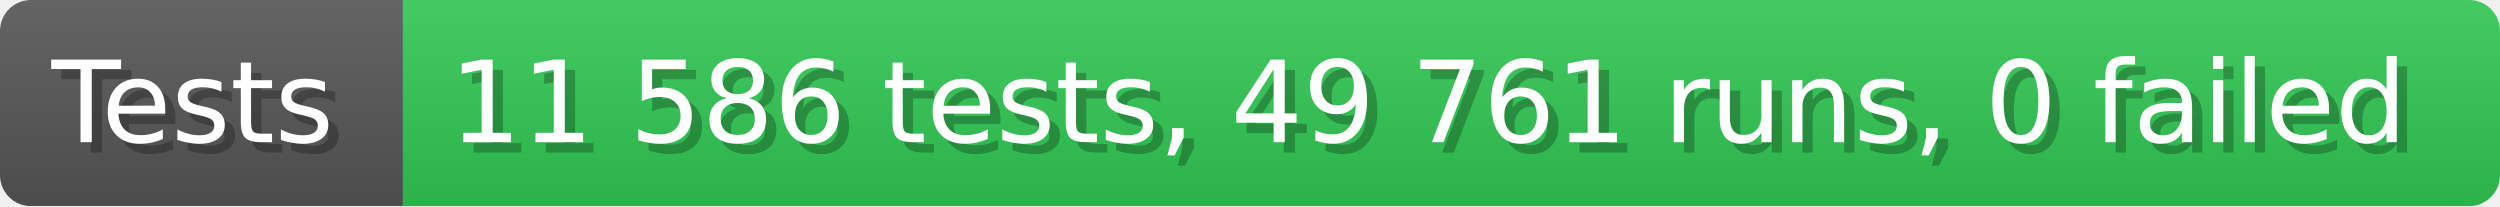
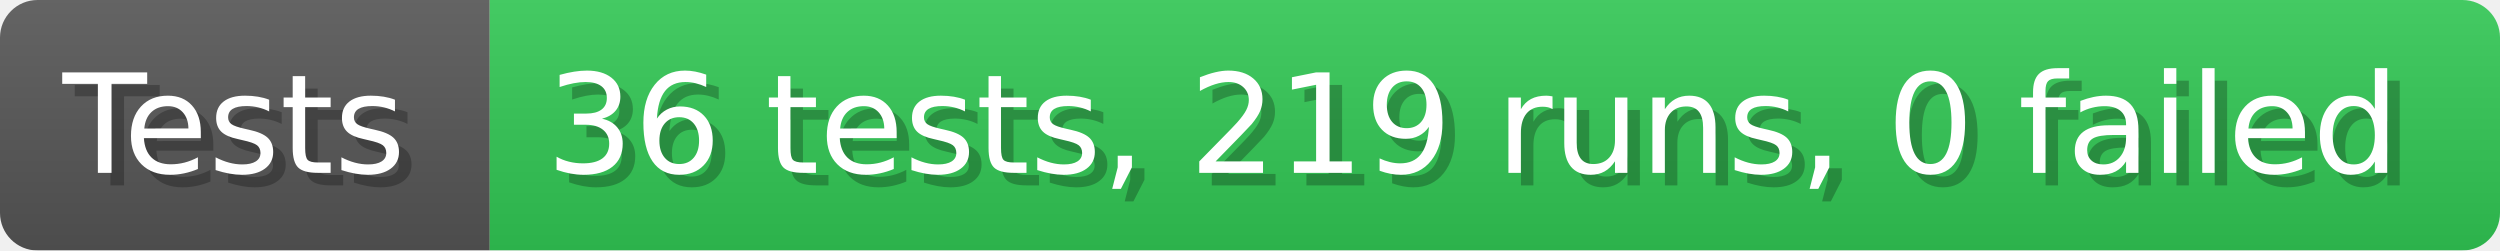
- <svg xmlns="http://www.w3.org/2000/svg" width="242.6" height="20" viewBox="0 0 2426 200" role="img" aria-label="Tests: 11 586 tests, 49 761 runs, 0 failed">
+ <svg xmlns="http://www.w3.org/2000/svg" width="199.6" height="20" viewBox="0 0 1996 200" role="img" aria-label="Tests: 36 tests, 219 runs, 0 failed">
  <linearGradient id="a" x2="0" y2="100%">
    <stop offset="0" stop-opacity=".1" stop-color="#EEE" />
    <stop offset="1" stop-opacity=".1" />
  </linearGradient>
  <mask id="m">
-     <rect width="2426" height="200" rx="30" fill="#FFF" />
+     <rect width="1996" height="200" rx="30" fill="#FFF" />
  </mask>
  <g mask="url(#m)">
    <rect width="391" height="200" fill="#555" />
-     <rect width="2035" height="200" fill="#31c653" x="391" />
-     <rect width="2426" height="200" fill="url(#a)" />
+     <rect width="1605" height="200" fill="#31c653" x="391" />
+     <rect width="1996" height="200" fill="url(#a)" />
  </g>
  <g aria-hidden="true" fill="#fff" text-anchor="start" font-family="Verdana,DejaVu Sans,sans-serif" font-size="110">
    <text x="60" y="148" textLength="291" fill="#000" opacity="0.25">Tests</text>
    <text x="50" y="138" textLength="291">Tests</text>
-     <text x="446" y="148" textLength="1935" fill="#000" opacity="0.25">11 586 tests, 49 761 runs, 0 failed</text>
-     <text x="436" y="138" textLength="1935">11 586 tests, 49 761 runs, 0 failed</text>
+     <text x="446" y="148" textLength="1505" fill="#000" opacity="0.25">36 tests, 219 runs, 0 failed</text>
+     <text x="436" y="138" textLength="1505">36 tests, 219 runs, 0 failed</text>
  </g>
</svg>
